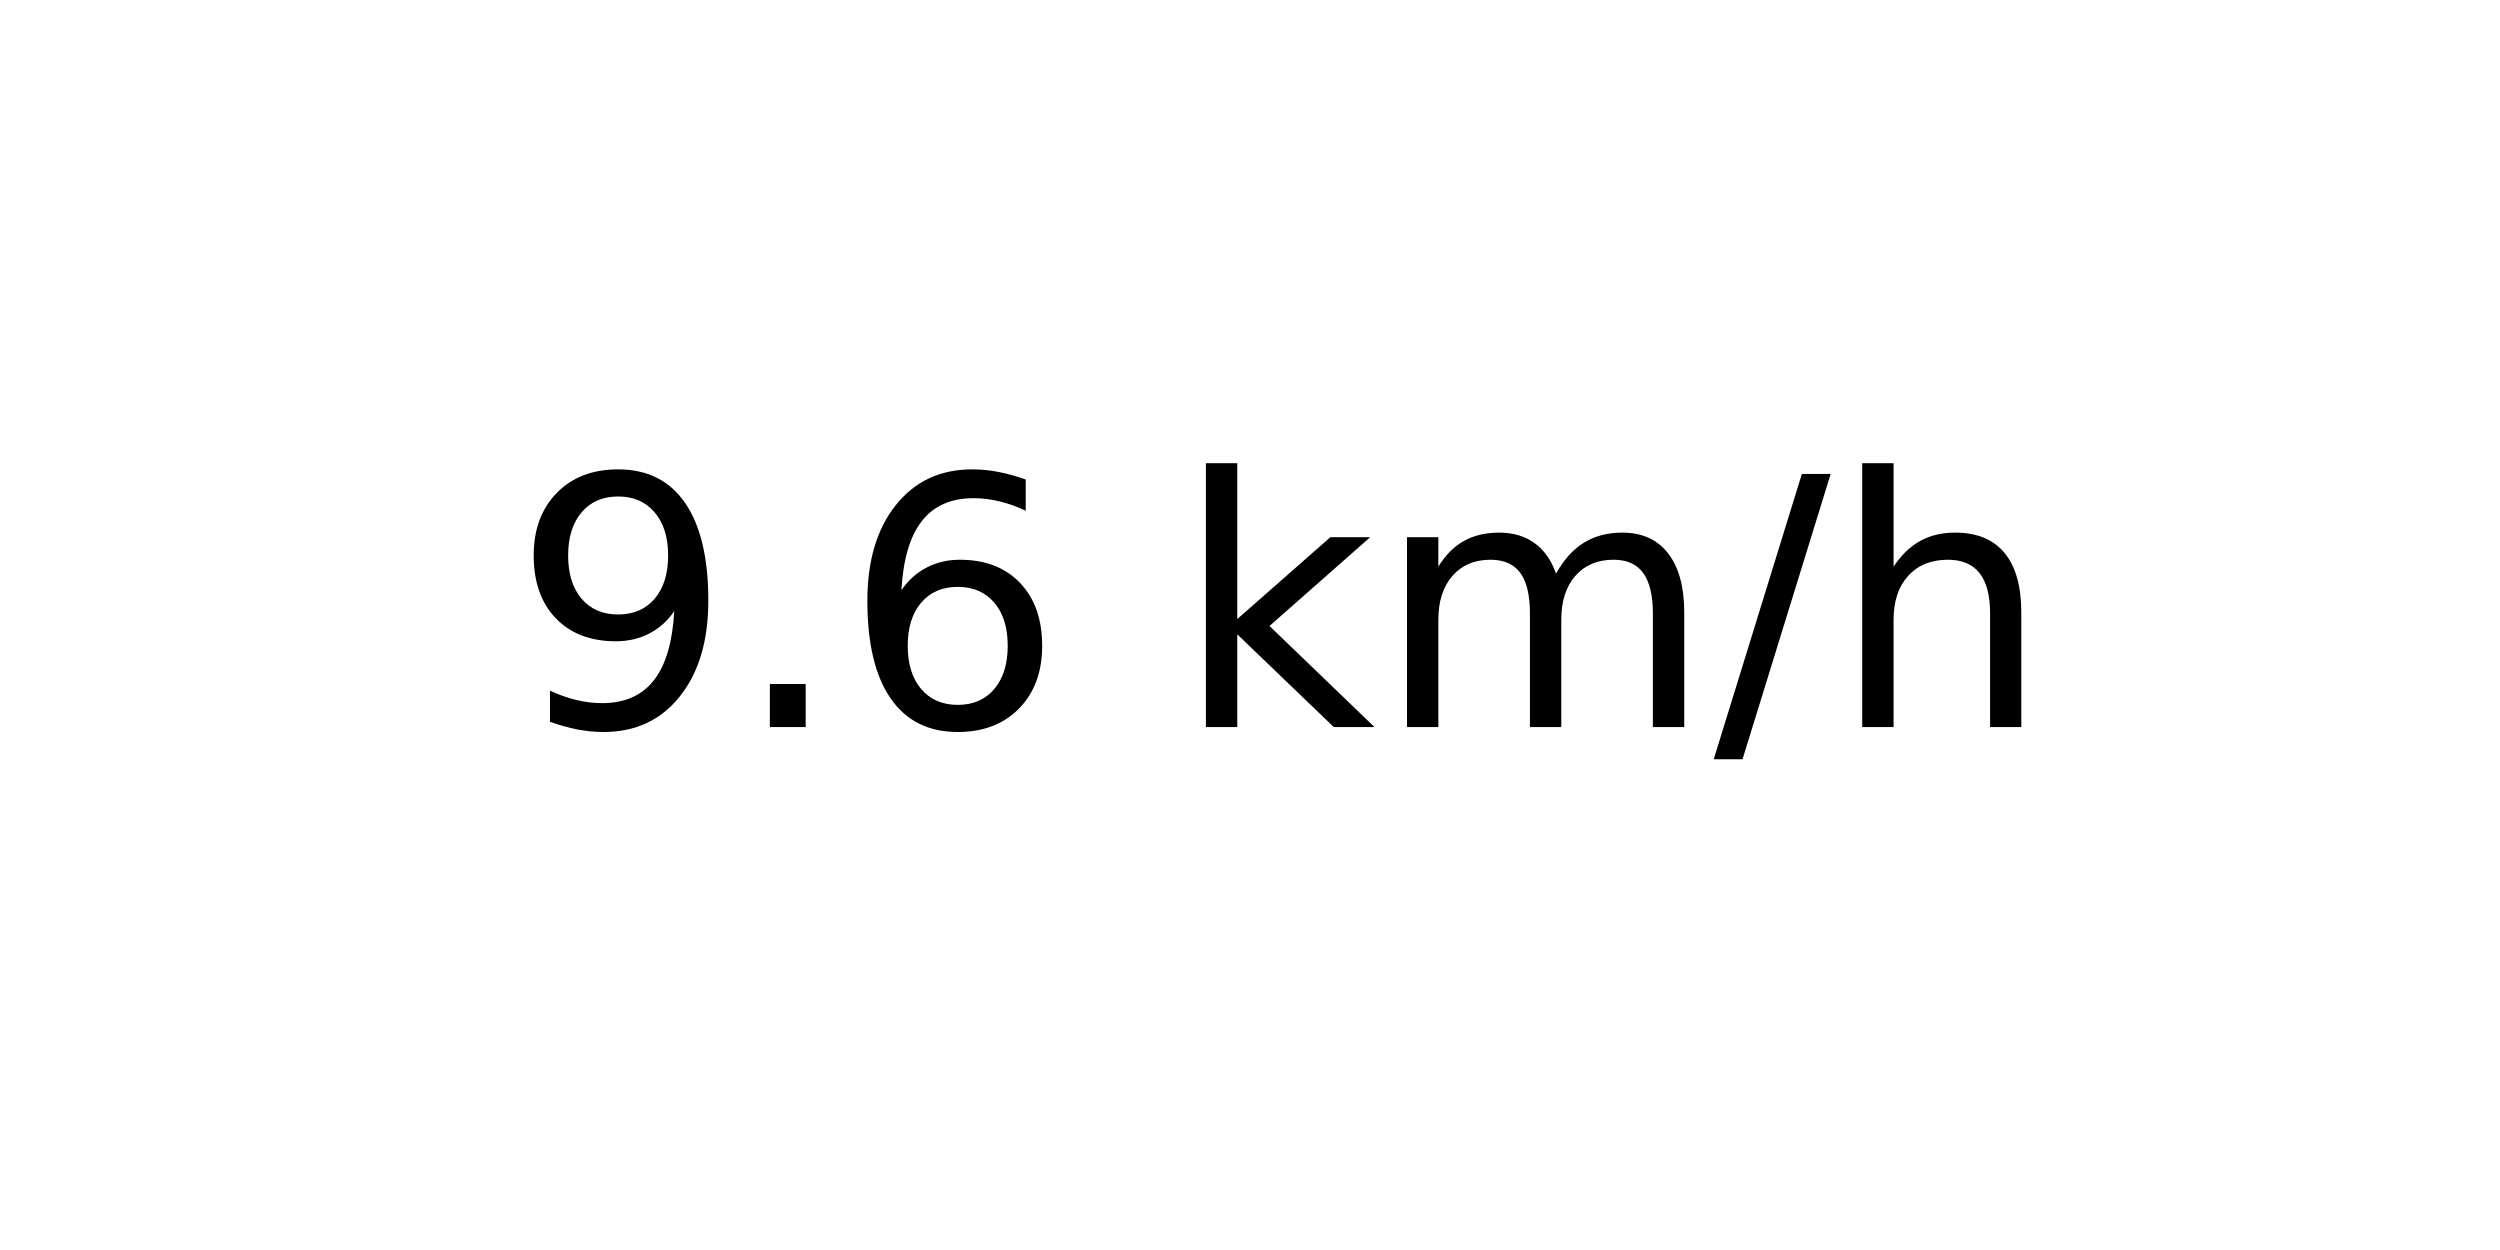
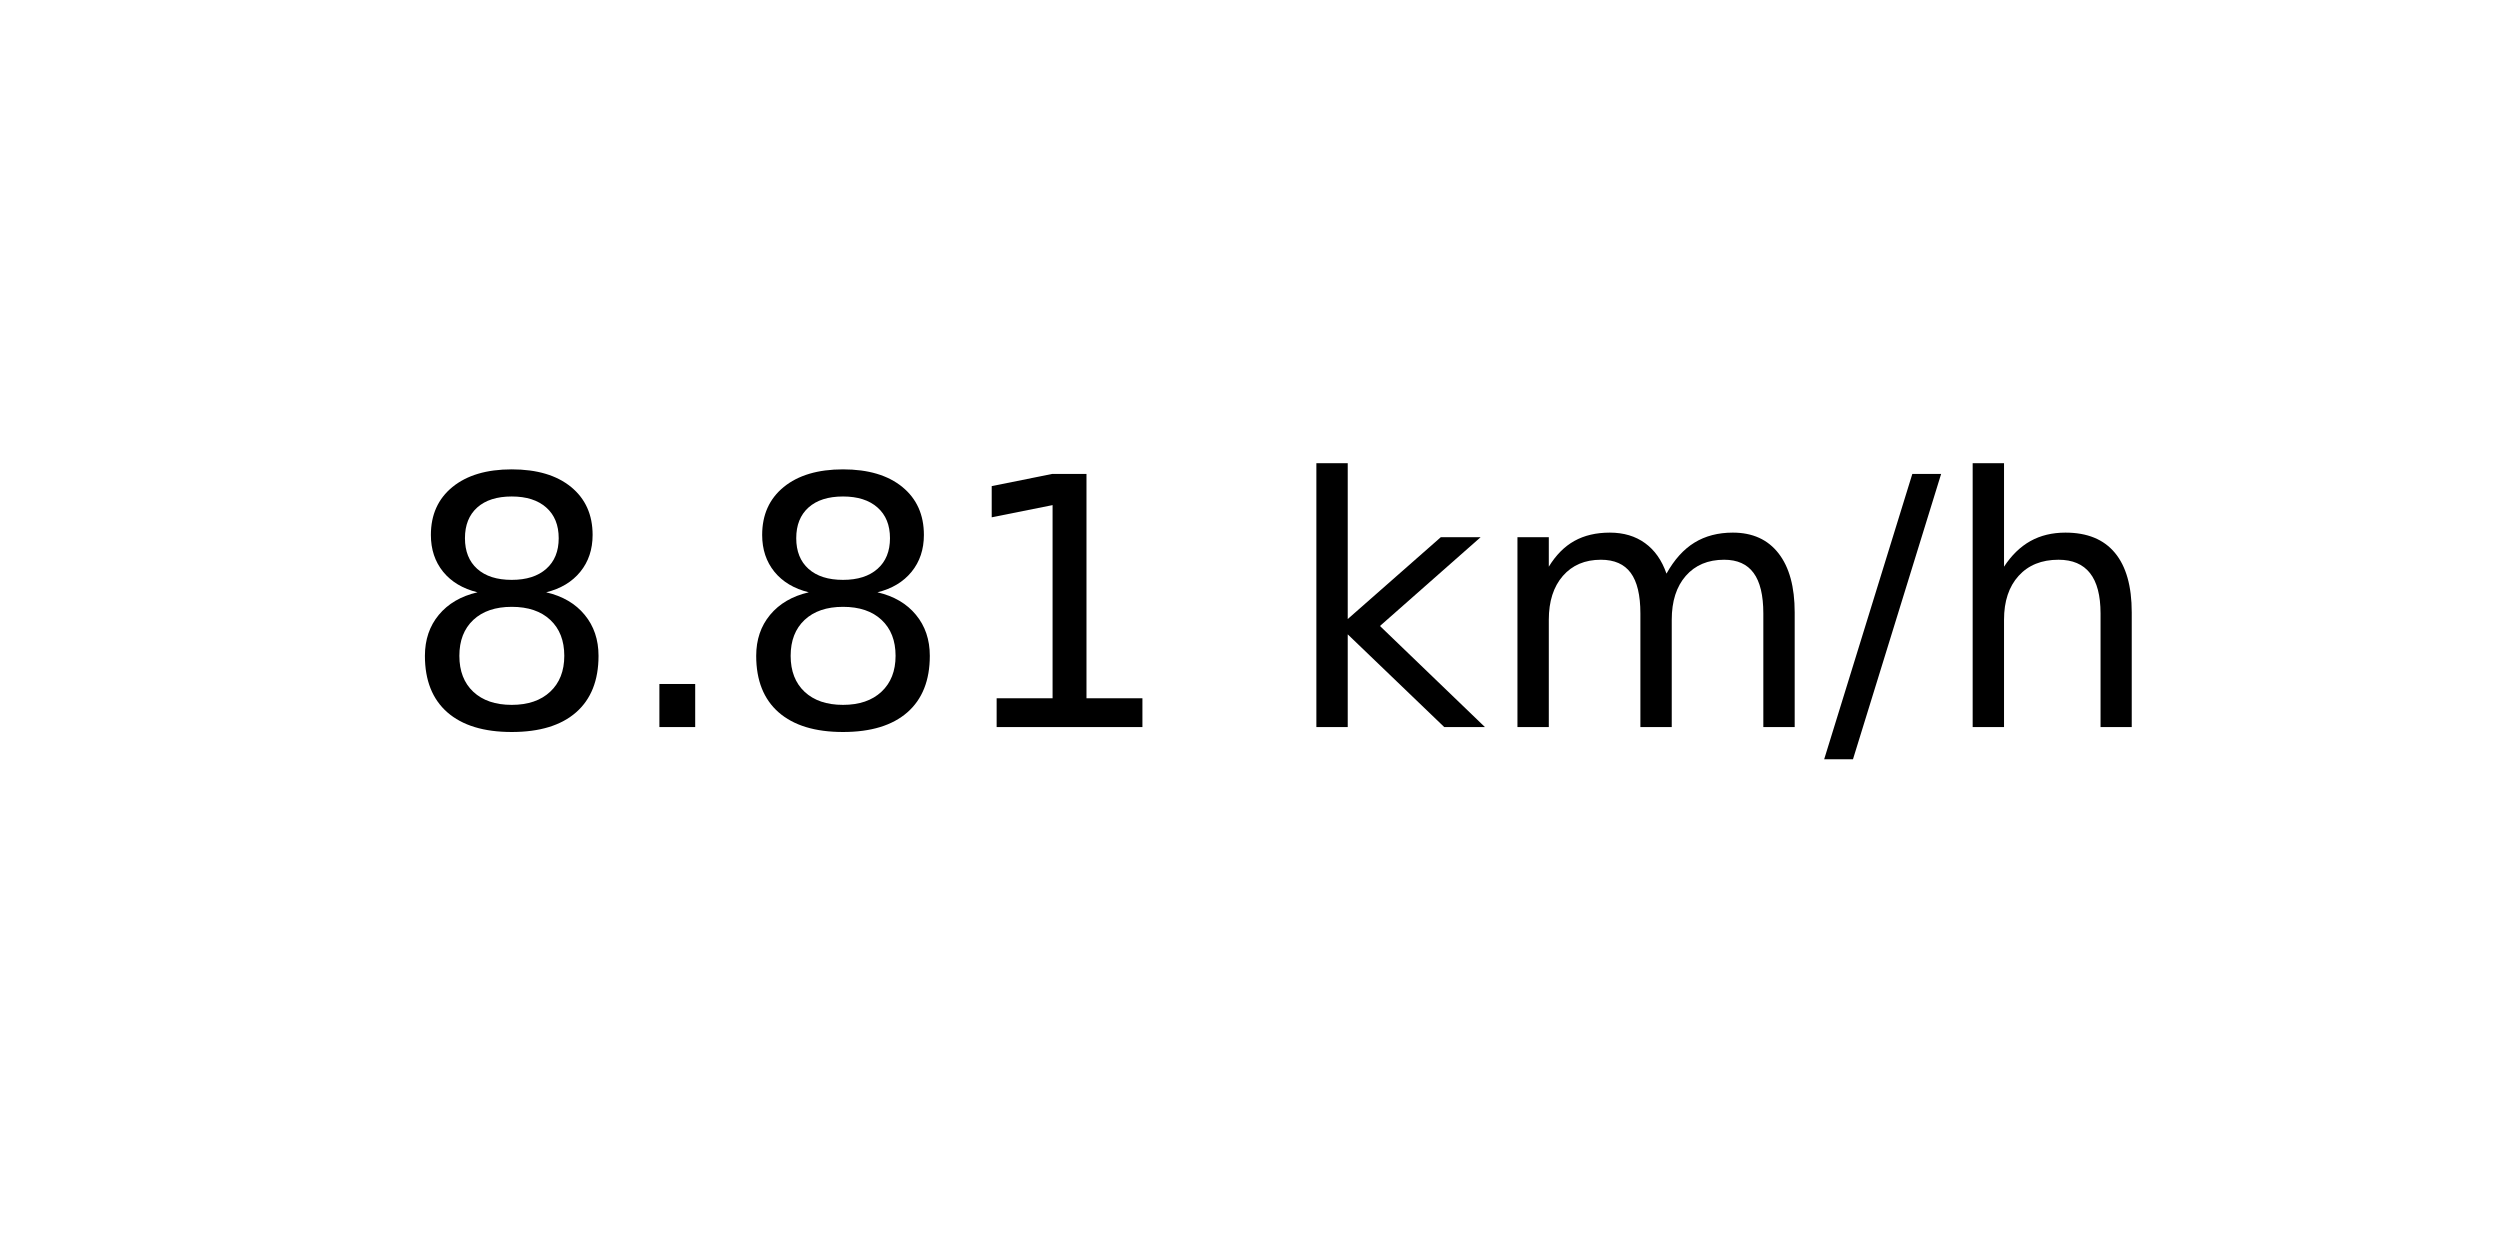
<svg xmlns="http://www.w3.org/2000/svg" xmlns:xlink="http://www.w3.org/1999/xlink" width="72pt" height="36pt" viewBox="0 0 72 36" version="1.1">
  <defs>
    <style type="text/css">*{stroke-linejoin: round; stroke-linecap: butt}</style>
  </defs>
  <g id="figure_1">
    <g id="axes_1">
      <g id="text_1">
-         <g transform="translate(14.74062 20.93937) scale(0.1 -0.1)">
+         <g transform="translate(11.55937 20.93937) scale(0.1 -0.1)">
          <defs>
-             <path id="DejaVuSans-39" d="M 703 97  L 703 672  Q 941 559 1184 500  Q 1428 441 1663 441  Q 2288 441 2617 861  Q 2947 1281 2994 2138  Q 2813 1869 2534 1725  Q 2256 1581 1919 1581  Q 1219 1581 811 2004  Q 403 2428 403 3163  Q 403 3881 828 4315  Q 1253 4750 1959 4750  Q 2769 4750 3195 4129  Q 3622 3509 3622 2328  Q 3622 1225 3098 567  Q 2575 -91 1691 -91  Q 1453 -91 1209 -44  Q 966 3 703 97  z M 1959 2075  Q 2384 2075 2632 2365  Q 2881 2656 2881 3163  Q 2881 3666 2632 3958  Q 2384 4250 1959 4250  Q 1534 4250 1286 3958  Q 1038 3666 1038 3163  Q 1038 2656 1286 2365  Q 1534 2075 1959 2075  z " transform="scale(0.015625)" />
+             <path id="DejaVuSans-38" d="M 2034 2216  Q 1584 2216 1326 1975  Q 1069 1734 1069 1313  Q 1069 891 1326 650  Q 1584 409 2034 409  Q 2484 409 2743 651  Q 3003 894 3003 1313  Q 3003 1734 2745 1975  Q 2488 2216 2034 2216  z M 1403 2484  Q 997 2584 770 2862  Q 544 3141 544 3541  Q 544 4100 942 4425  Q 1341 4750 2034 4750  Q 2731 4750 3128 4425  Q 3525 4100 3525 3541  Q 3525 3141 3298 2862  Q 3072 2584 2669 2484  Q 3125 2378 3379 2068  Q 3634 1759 3634 1313  Q 3634 634 3220 271  Q 2806 -91 2034 -91  Q 1263 -91 848 271  Q 434 634 434 1313  Q 434 1759 690 2068  Q 947 2378 1403 2484  z M 1172 3481  Q 1172 3119 1398 2916  Q 1625 2713 2034 2713  Q 2441 2713 2670 2916  Q 2900 3119 2900 3481  Q 2900 3844 2670 4047  Q 2441 4250 2034 4250  Q 1625 4250 1398 4047  Q 1172 3844 1172 3481  z " transform="scale(0.015625)" />
            <path id="DejaVuSans-2e" d="M 684 794  L 1344 794  L 1344 0  L 684 0  L 684 794  z " transform="scale(0.015625)" />
-             <path id="DejaVuSans-36" d="M 2113 2584  Q 1688 2584 1439 2293  Q 1191 2003 1191 1497  Q 1191 994 1439 701  Q 1688 409 2113 409  Q 2538 409 2786 701  Q 3034 994 3034 1497  Q 3034 2003 2786 2293  Q 2538 2584 2113 2584  z M 3366 4563  L 3366 3988  Q 3128 4100 2886 4159  Q 2644 4219 2406 4219  Q 1781 4219 1451 3797  Q 1122 3375 1075 2522  Q 1259 2794 1537 2939  Q 1816 3084 2150 3084  Q 2853 3084 3261 2657  Q 3669 2231 3669 1497  Q 3669 778 3244 343  Q 2819 -91 2113 -91  Q 1303 -91 875 529  Q 447 1150 447 2328  Q 447 3434 972 4092  Q 1497 4750 2381 4750  Q 2619 4750 2861 4703  Q 3103 4656 3366 4563  z " transform="scale(0.015625)" />
+             <path id="DejaVuSans-31" d="M 794 531  L 1825 531  L 1825 4091  L 703 3866  L 703 4441  L 1819 4666  L 2450 4666  L 2450 531  L 3481 531  L 3481 0  L 794 0  L 794 531  z " transform="scale(0.015625)" />
            <path id="DejaVuSans-20" transform="scale(0.015625)" />
            <path id="DejaVuSans-6b" d="M 581 4863  L 1159 4863  L 1159 1991  L 2875 3500  L 3609 3500  L 1753 1863  L 3688 0  L 2938 0  L 1159 1709  L 1159 0  L 581 0  L 581 4863  z " transform="scale(0.015625)" />
            <path id="DejaVuSans-6d" d="M 3328 2828  Q 3544 3216 3844 3400  Q 4144 3584 4550 3584  Q 5097 3584 5394 3201  Q 5691 2819 5691 2113  L 5691 0  L 5113 0  L 5113 2094  Q 5113 2597 4934 2840  Q 4756 3084 4391 3084  Q 3944 3084 3684 2787  Q 3425 2491 3425 1978  L 3425 0  L 2847 0  L 2847 2094  Q 2847 2600 2669 2842  Q 2491 3084 2119 3084  Q 1678 3084 1418 2786  Q 1159 2488 1159 1978  L 1159 0  L 581 0  L 581 3500  L 1159 3500  L 1159 2956  Q 1356 3278 1631 3431  Q 1906 3584 2284 3584  Q 2666 3584 2933 3390  Q 3200 3197 3328 2828  z " transform="scale(0.015625)" />
            <path id="DejaVuSans-2f" d="M 1625 4666  L 2156 4666  L 531 -594  L 0 -594  L 1625 4666  z " transform="scale(0.015625)" />
            <path id="DejaVuSans-68" d="M 3513 2113  L 3513 0  L 2938 0  L 2938 2094  Q 2938 2591 2744 2837  Q 2550 3084 2163 3084  Q 1697 3084 1428 2787  Q 1159 2491 1159 1978  L 1159 0  L 581 0  L 581 4863  L 1159 4863  L 1159 2956  Q 1366 3272 1645 3428  Q 1925 3584 2291 3584  Q 2894 3584 3203 3211  Q 3513 2838 3513 2113  z " transform="scale(0.015625)" />
          </defs>
-           <use xlink:href="#DejaVuSans-39" />
+           <use xlink:href="#DejaVuSans-38" />
          <use xlink:href="#DejaVuSans-2e" x="63.623" />
-           <use xlink:href="#DejaVuSans-36" x="95.41" />
-           <use xlink:href="#DejaVuSans-20" x="159.033" />
-           <use xlink:href="#DejaVuSans-6b" x="190.82" />
-           <use xlink:href="#DejaVuSans-6d" x="248.73" />
-           <use xlink:href="#DejaVuSans-2f" x="346.143" />
-           <use xlink:href="#DejaVuSans-68" x="379.834" />
+           <use xlink:href="#DejaVuSans-38" x="95.41" />
+           <use xlink:href="#DejaVuSans-31" x="159.033" />
+           <use xlink:href="#DejaVuSans-20" x="222.656" />
+           <use xlink:href="#DejaVuSans-6b" x="254.443" />
+           <use xlink:href="#DejaVuSans-6d" x="312.354" />
+           <use xlink:href="#DejaVuSans-2f" x="409.766" />
+           <use xlink:href="#DejaVuSans-68" x="443.457" />
        </g>
      </g>
    </g>
  </g>
</svg>
